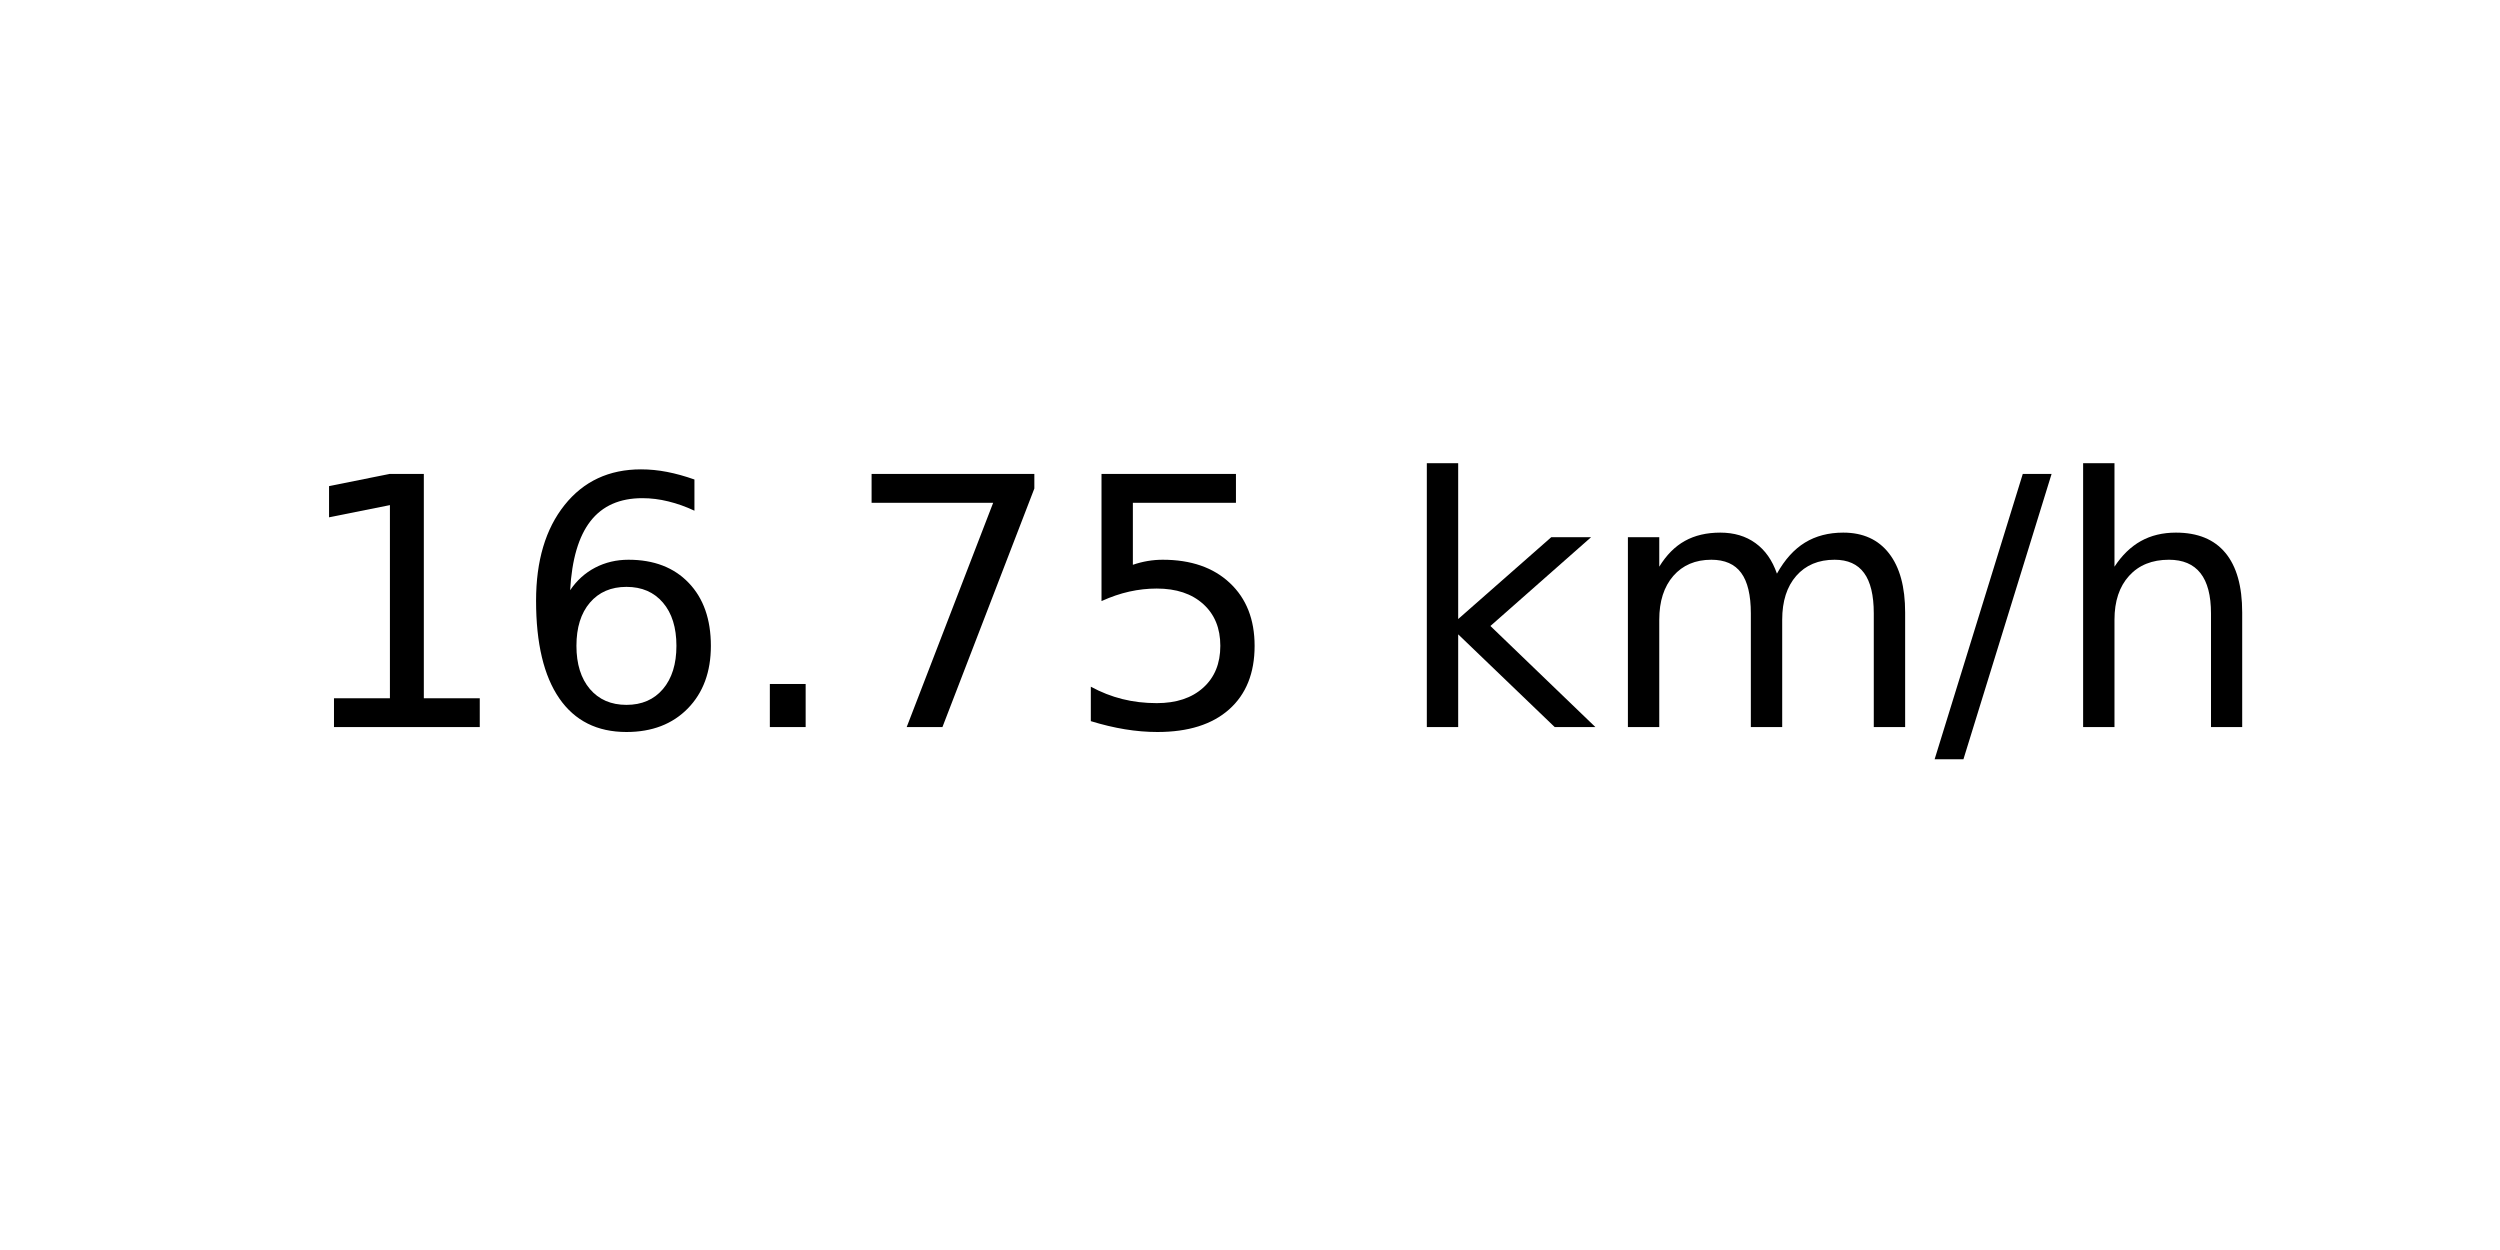
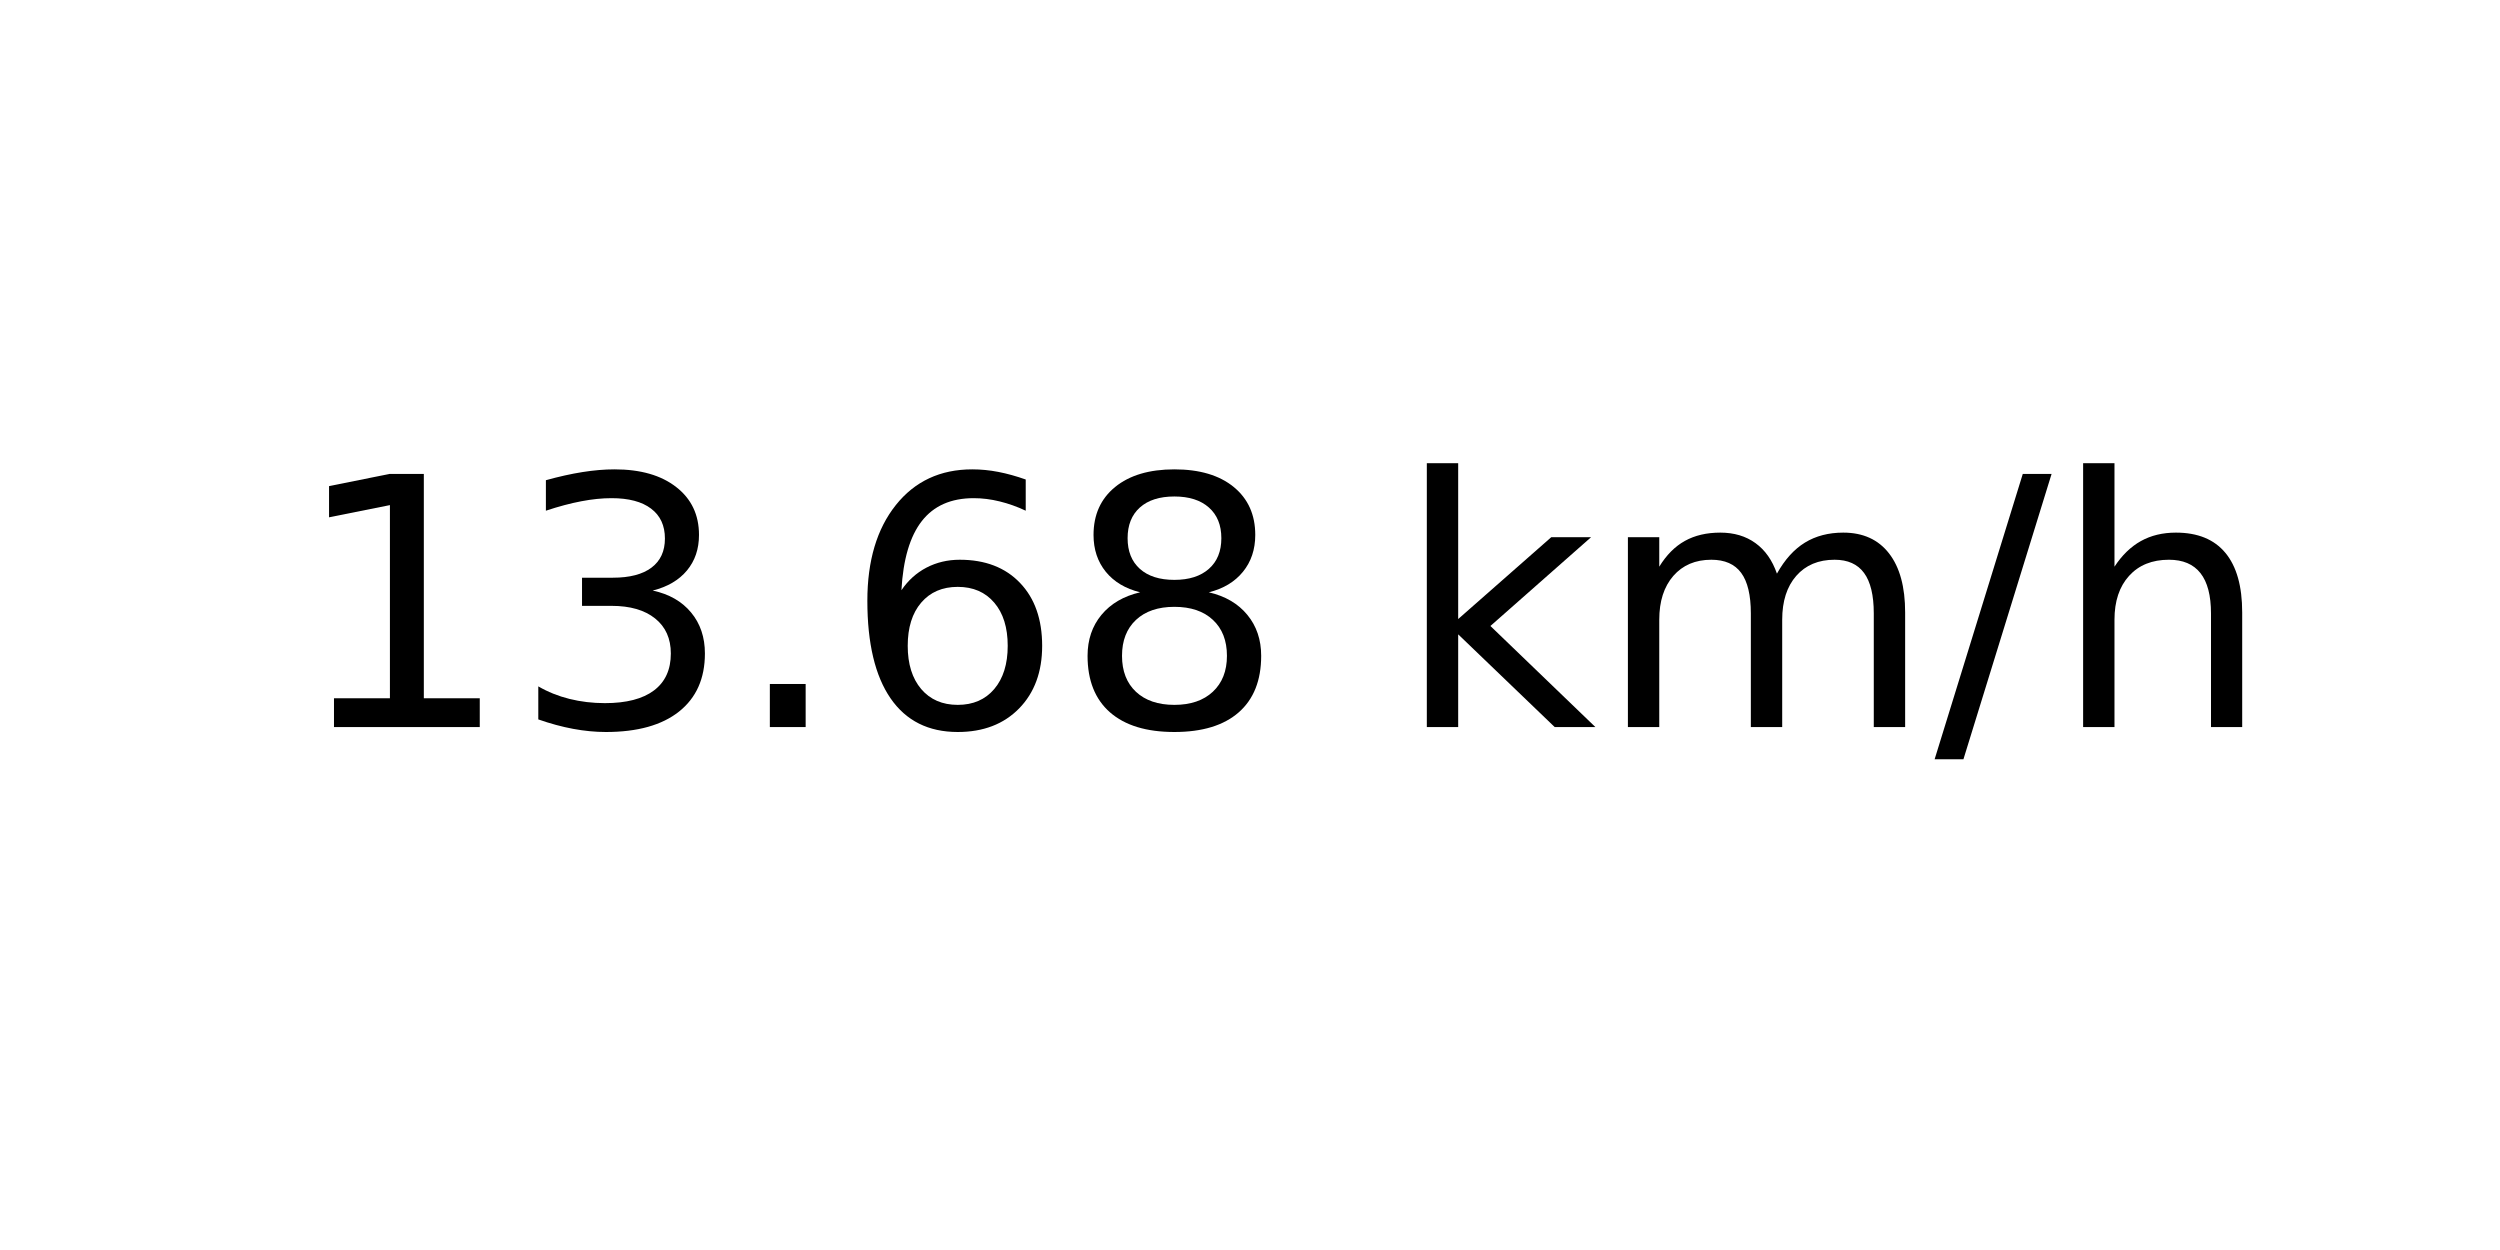
<svg xmlns="http://www.w3.org/2000/svg" xmlns:xlink="http://www.w3.org/1999/xlink" width="72pt" height="36pt" viewBox="0 0 72 36" version="1.1">
  <defs>
    <style type="text/css">*{stroke-linejoin: round; stroke-linecap: butt}</style>
  </defs>
  <g id="figure_1">
    <g id="axes_1">
      <g id="text_1">
        <g transform="translate(8.378125 20.93937) scale(0.1 -0.1)">
          <defs>
            <path id="DejaVuSans-31" d="M 794 531  L 1825 531  L 1825 4091  L 703 3866  L 703 4441  L 1819 4666  L 2450 4666  L 2450 531  L 3481 531  L 3481 0  L 794 0  L 794 531  z " transform="scale(0.015625)" />
+             <path id="DejaVuSans-33" d="M 2597 2516  Q 3050 2419 3304 2112  Q 3559 1806 3559 1356  Q 3559 666 3084 287  Q 2609 -91 1734 -91  Q 1441 -91 1130 -33  Q 819 25 488 141  L 488 750  Q 750 597 1062 519  Q 1375 441 1716 441  Q 2309 441 2620 675  Q 2931 909 2931 1356  Q 2931 1769 2642 2001  Q 2353 2234 1838 2234  L 1294 2234  L 1294 2753  L 1863 2753  Q 2328 2753 2575 2939  Q 2822 3125 2822 3475  Q 2822 3834 2567 4026  Q 2313 4219 1838 4219  Q 1578 4219 1281 4162  Q 984 4106 628 3988  L 628 4550  Q 988 4650 1302 4700  Q 1616 4750 1894 4750  Q 2613 4750 3031 4423  Q 3450 4097 3450 3541  Q 3450 3153 3228 2886  Q 3006 2619 2597 2516  z " transform="scale(0.015625)" />
+             <path id="DejaVuSans-2e" d="M 684 794  L 1344 794  L 1344 0  L 684 0  L 684 794  z " transform="scale(0.015625)" />
            <path id="DejaVuSans-36" d="M 2113 2584  Q 1688 2584 1439 2293  Q 1191 2003 1191 1497  Q 1191 994 1439 701  Q 1688 409 2113 409  Q 2538 409 2786 701  Q 3034 994 3034 1497  Q 3034 2003 2786 2293  Q 2538 2584 2113 2584  z M 3366 4563  L 3366 3988  Q 3128 4100 2886 4159  Q 2644 4219 2406 4219  Q 1781 4219 1451 3797  Q 1122 3375 1075 2522  Q 1259 2794 1537 2939  Q 1816 3084 2150 3084  Q 2853 3084 3261 2657  Q 3669 2231 3669 1497  Q 3669 778 3244 343  Q 2819 -91 2113 -91  Q 1303 -91 875 529  Q 447 1150 447 2328  Q 447 3434 972 4092  Q 1497 4750 2381 4750  Q 2619 4750 2861 4703  Q 3103 4656 3366 4563  z " transform="scale(0.015625)" />
-             <path id="DejaVuSans-2e" d="M 684 794  L 1344 794  L 1344 0  L 684 0  L 684 794  z " transform="scale(0.015625)" />
-             <path id="DejaVuSans-37" d="M 525 4666  L 3525 4666  L 3525 4397  L 1831 0  L 1172 0  L 2766 4134  L 525 4134  L 525 4666  z " transform="scale(0.015625)" />
-             <path id="DejaVuSans-35" d="M 691 4666  L 3169 4666  L 3169 4134  L 1269 4134  L 1269 2991  Q 1406 3038 1543 3061  Q 1681 3084 1819 3084  Q 2600 3084 3056 2656  Q 3513 2228 3513 1497  Q 3513 744 3044 326  Q 2575 -91 1722 -91  Q 1428 -91 1123 -41  Q 819 9 494 109  L 494 744  Q 775 591 1075 516  Q 1375 441 1709 441  Q 2250 441 2565 725  Q 2881 1009 2881 1497  Q 2881 1984 2565 2268  Q 2250 2553 1709 2553  Q 1456 2553 1204 2497  Q 953 2441 691 2322  L 691 4666  z " transform="scale(0.015625)" />
+             <path id="DejaVuSans-38" d="M 2034 2216  Q 1584 2216 1326 1975  Q 1069 1734 1069 1313  Q 1069 891 1326 650  Q 1584 409 2034 409  Q 2484 409 2743 651  Q 3003 894 3003 1313  Q 3003 1734 2745 1975  Q 2488 2216 2034 2216  z M 1403 2484  Q 997 2584 770 2862  Q 544 3141 544 3541  Q 544 4100 942 4425  Q 1341 4750 2034 4750  Q 2731 4750 3128 4425  Q 3525 4100 3525 3541  Q 3525 3141 3298 2862  Q 3072 2584 2669 2484  Q 3125 2378 3379 2068  Q 3634 1759 3634 1313  Q 3634 634 3220 271  Q 2806 -91 2034 -91  Q 1263 -91 848 271  Q 434 634 434 1313  Q 434 1759 690 2068  Q 947 2378 1403 2484  z M 1172 3481  Q 1172 3119 1398 2916  Q 1625 2713 2034 2713  Q 2441 2713 2670 2916  Q 2900 3119 2900 3481  Q 2900 3844 2670 4047  Q 2441 4250 2034 4250  Q 1625 4250 1398 4047  Q 1172 3844 1172 3481  z " transform="scale(0.015625)" />
            <path id="DejaVuSans-20" transform="scale(0.015625)" />
            <path id="DejaVuSans-6b" d="M 581 4863  L 1159 4863  L 1159 1991  L 2875 3500  L 3609 3500  L 1753 1863  L 3688 0  L 2938 0  L 1159 1709  L 1159 0  L 581 0  L 581 4863  z " transform="scale(0.015625)" />
            <path id="DejaVuSans-6d" d="M 3328 2828  Q 3544 3216 3844 3400  Q 4144 3584 4550 3584  Q 5097 3584 5394 3201  Q 5691 2819 5691 2113  L 5691 0  L 5113 0  L 5113 2094  Q 5113 2597 4934 2840  Q 4756 3084 4391 3084  Q 3944 3084 3684 2787  Q 3425 2491 3425 1978  L 3425 0  L 2847 0  L 2847 2094  Q 2847 2600 2669 2842  Q 2491 3084 2119 3084  Q 1678 3084 1418 2786  Q 1159 2488 1159 1978  L 1159 0  L 581 0  L 581 3500  L 1159 3500  L 1159 2956  Q 1356 3278 1631 3431  Q 1906 3584 2284 3584  Q 2666 3584 2933 3390  Q 3200 3197 3328 2828  z " transform="scale(0.015625)" />
            <path id="DejaVuSans-2f" d="M 1625 4666  L 2156 4666  L 531 -594  L 0 -594  L 1625 4666  z " transform="scale(0.015625)" />
            <path id="DejaVuSans-68" d="M 3513 2113  L 3513 0  L 2938 0  L 2938 2094  Q 2938 2591 2744 2837  Q 2550 3084 2163 3084  Q 1697 3084 1428 2787  Q 1159 2491 1159 1978  L 1159 0  L 581 0  L 581 4863  L 1159 4863  L 1159 2956  Q 1366 3272 1645 3428  Q 1925 3584 2291 3584  Q 2894 3584 3203 3211  Q 3513 2838 3513 2113  z " transform="scale(0.015625)" />
          </defs>
          <use xlink:href="#DejaVuSans-31" />
-           <use xlink:href="#DejaVuSans-36" x="63.623" />
+           <use xlink:href="#DejaVuSans-33" x="63.623" />
          <use xlink:href="#DejaVuSans-2e" x="127.246" />
-           <use xlink:href="#DejaVuSans-37" x="159.033" />
-           <use xlink:href="#DejaVuSans-35" x="222.656" />
+           <use xlink:href="#DejaVuSans-36" x="159.033" />
+           <use xlink:href="#DejaVuSans-38" x="222.656" />
          <use xlink:href="#DejaVuSans-20" x="286.279" />
          <use xlink:href="#DejaVuSans-6b" x="318.066" />
          <use xlink:href="#DejaVuSans-6d" x="375.977" />
          <use xlink:href="#DejaVuSans-2f" x="473.389" />
          <use xlink:href="#DejaVuSans-68" x="507.08" />
        </g>
      </g>
    </g>
  </g>
</svg>
